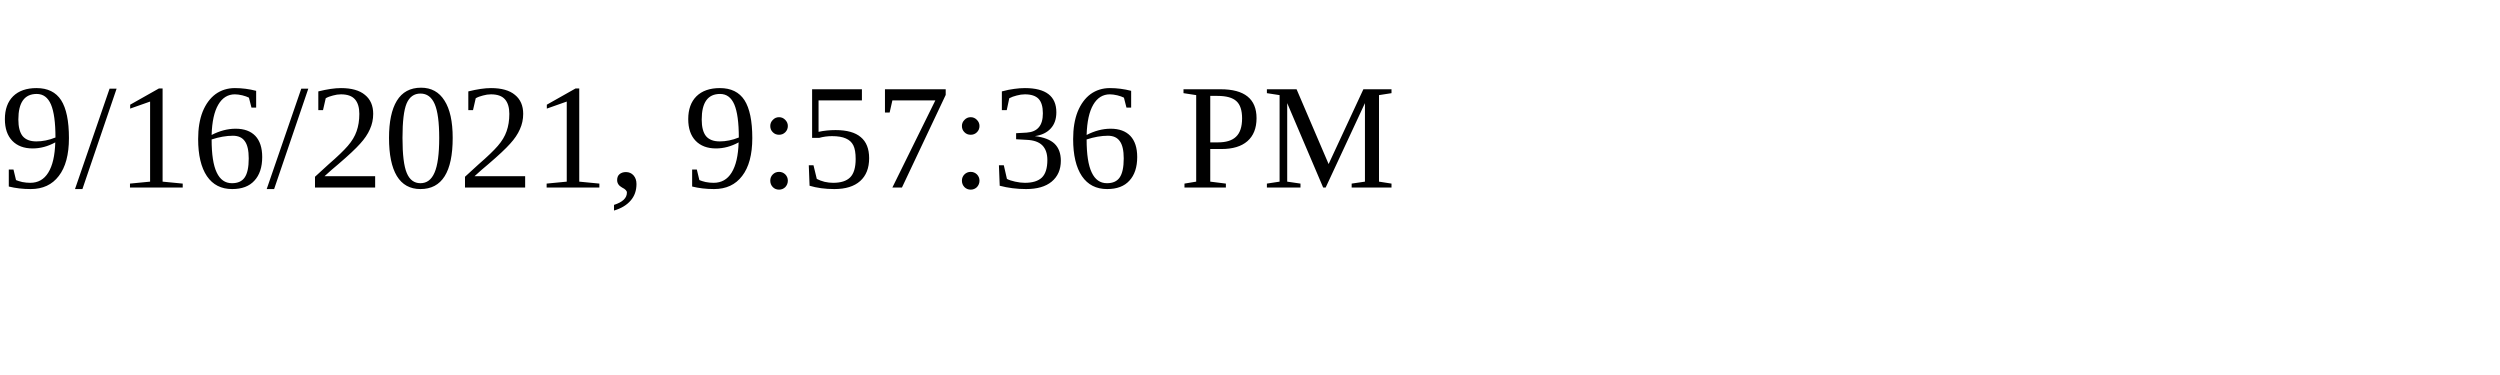
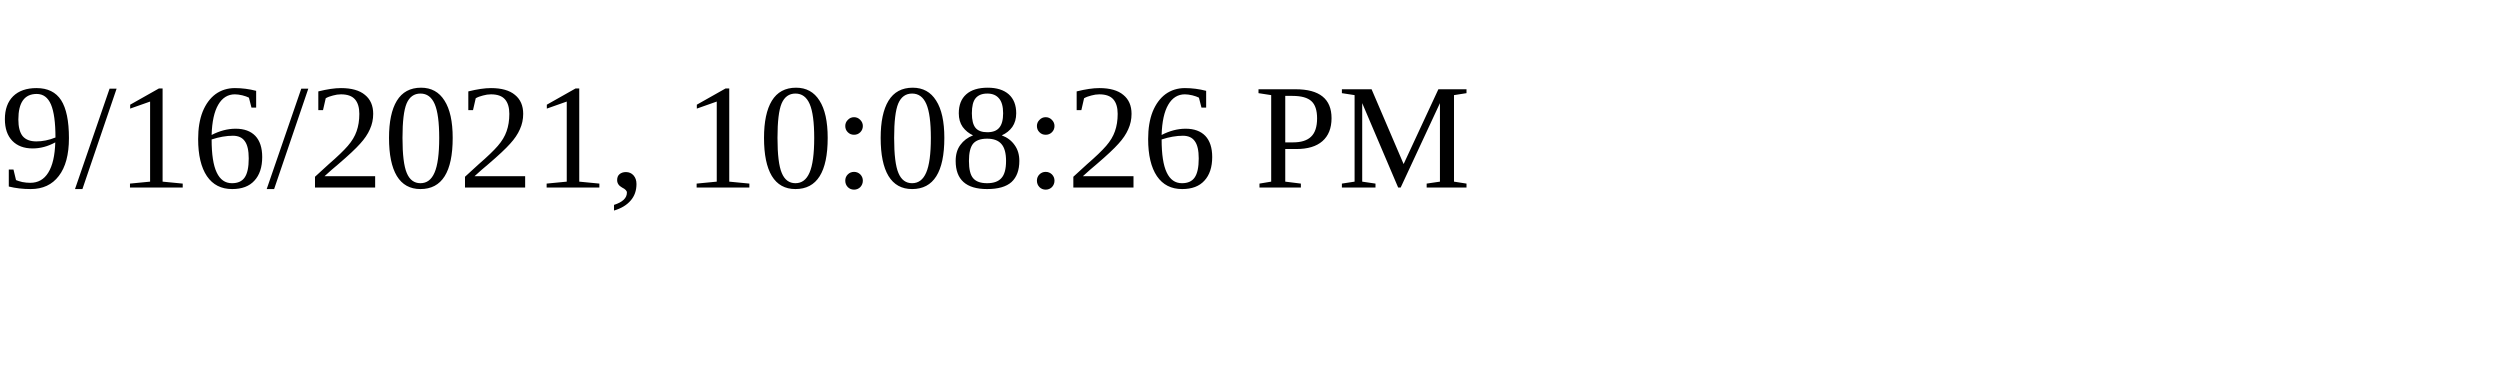
<svg xmlns="http://www.w3.org/2000/svg" height="30" width="200">
-   <text x="0" y="15">9/16/2021, 9:57:36 PM</text>
+   <text x="0" y="15">9/16/2021, 10:08:26 PM</text>
</svg>
